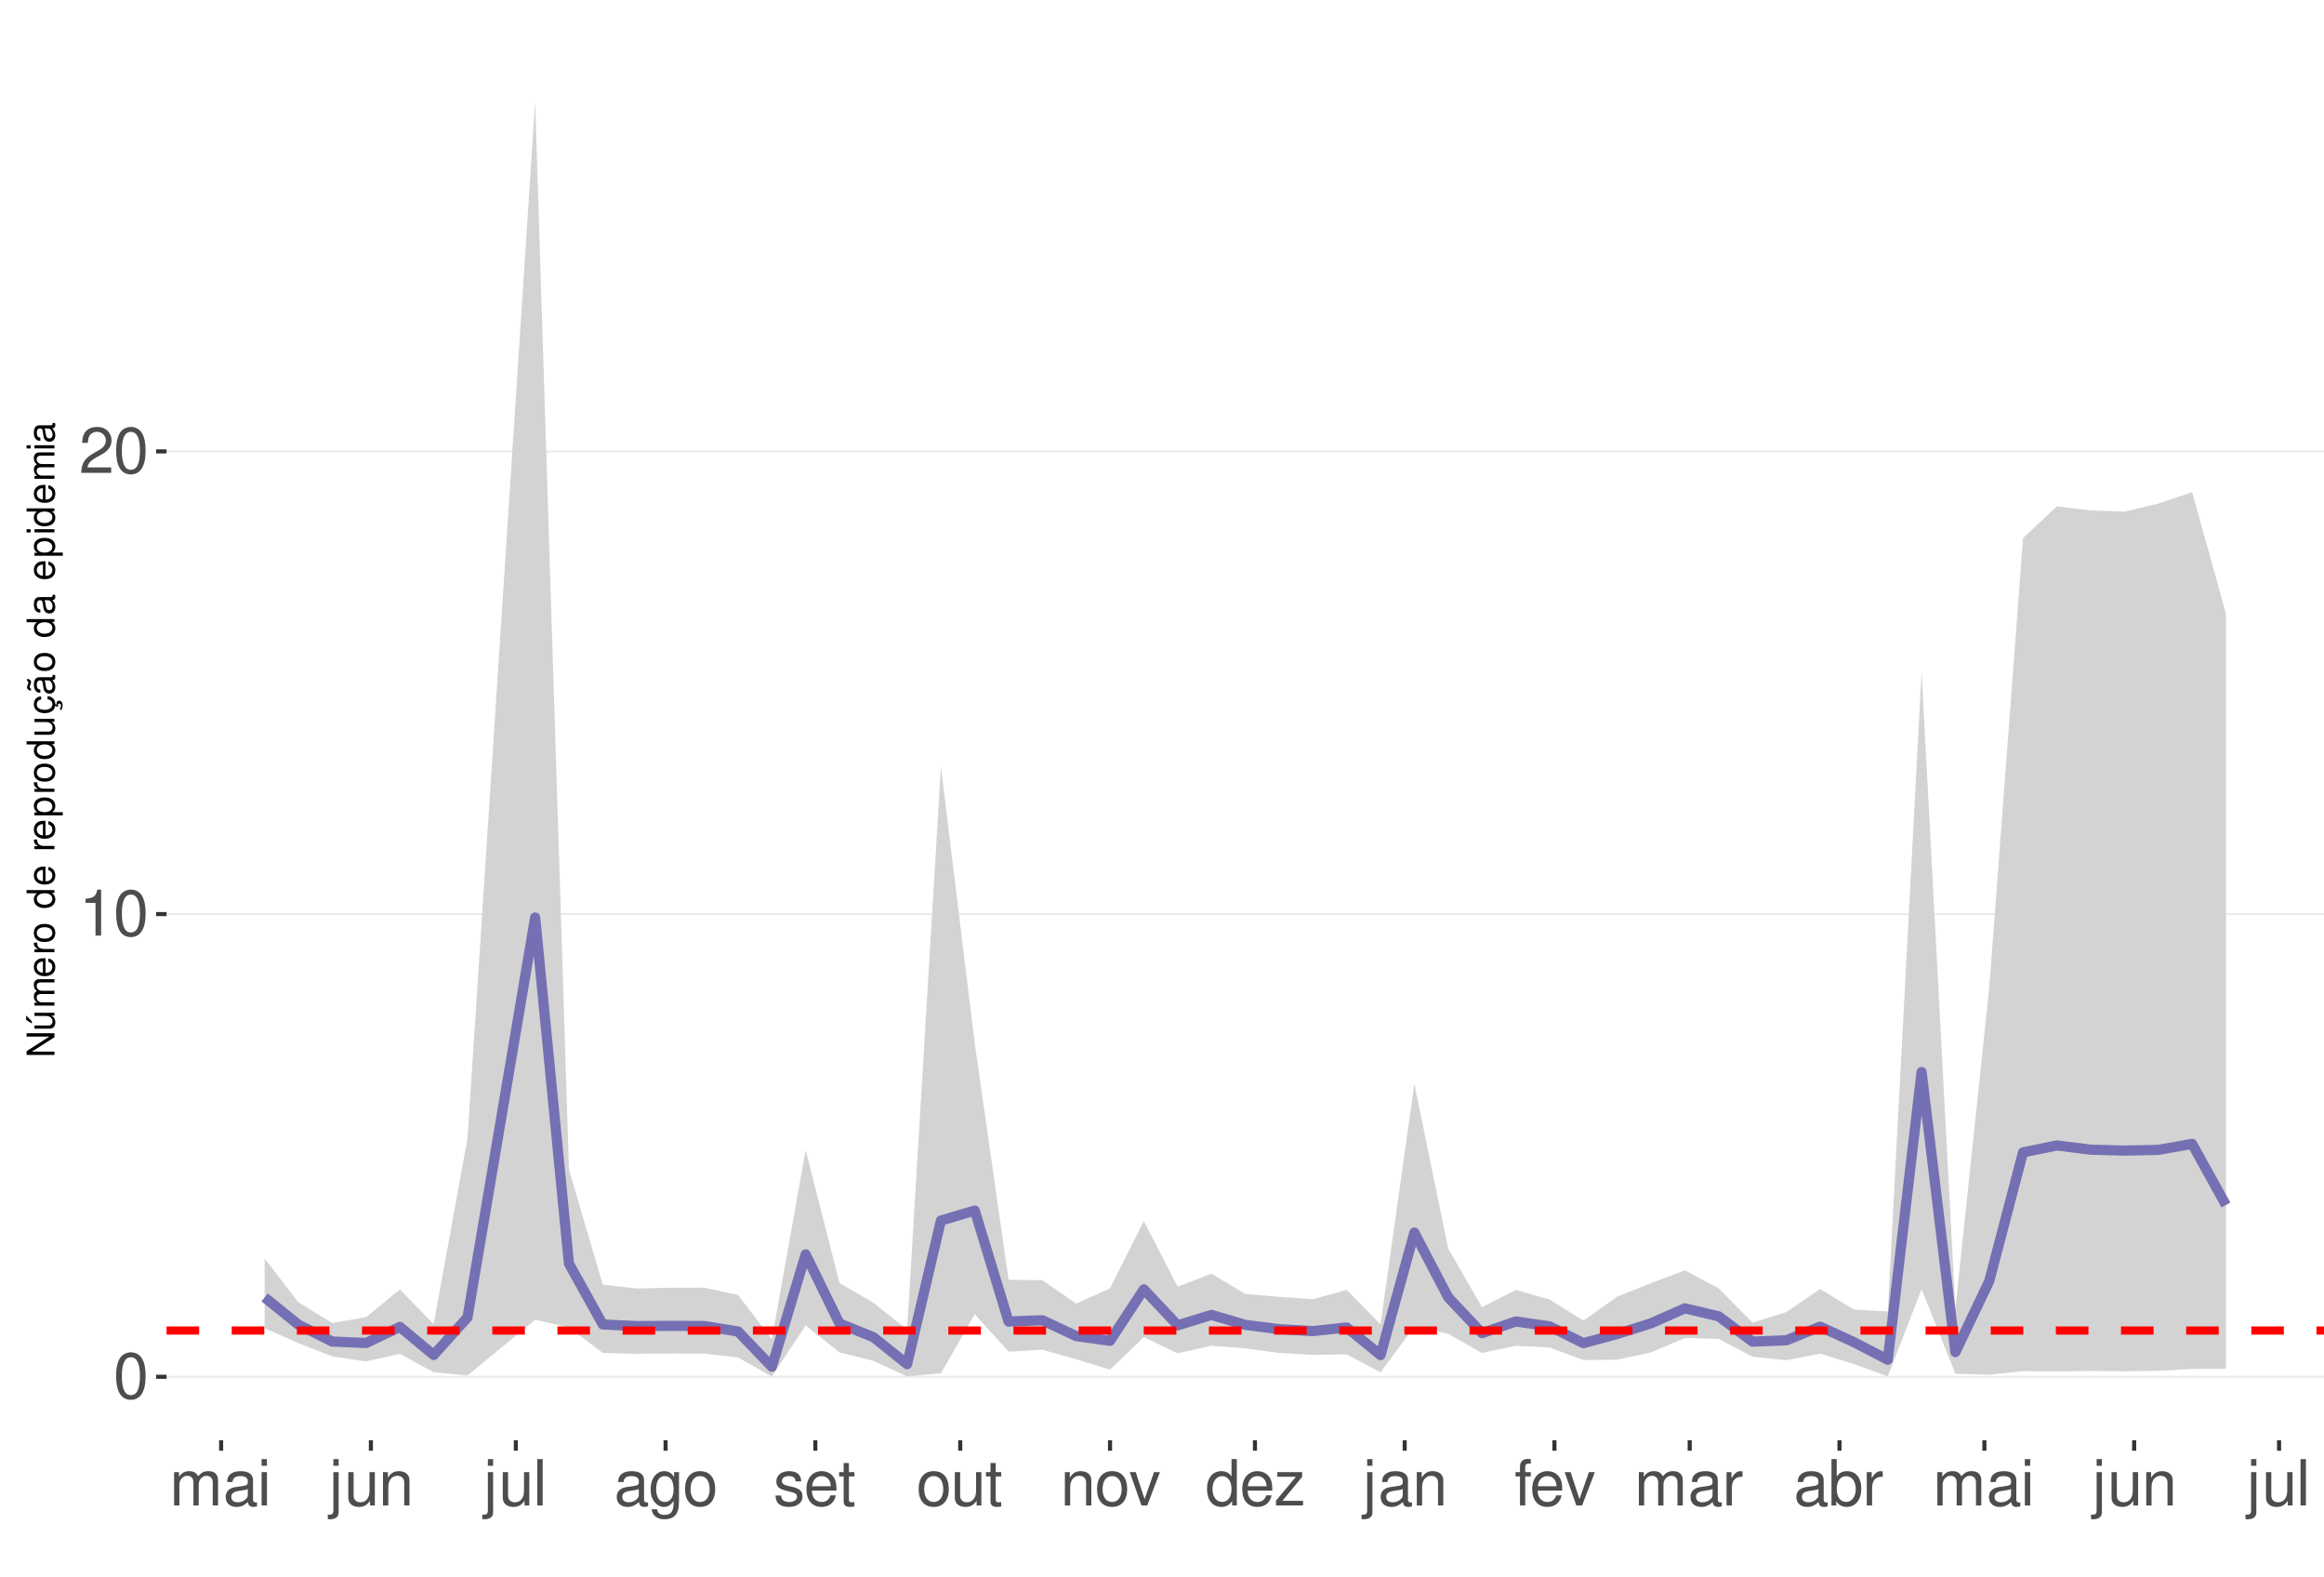
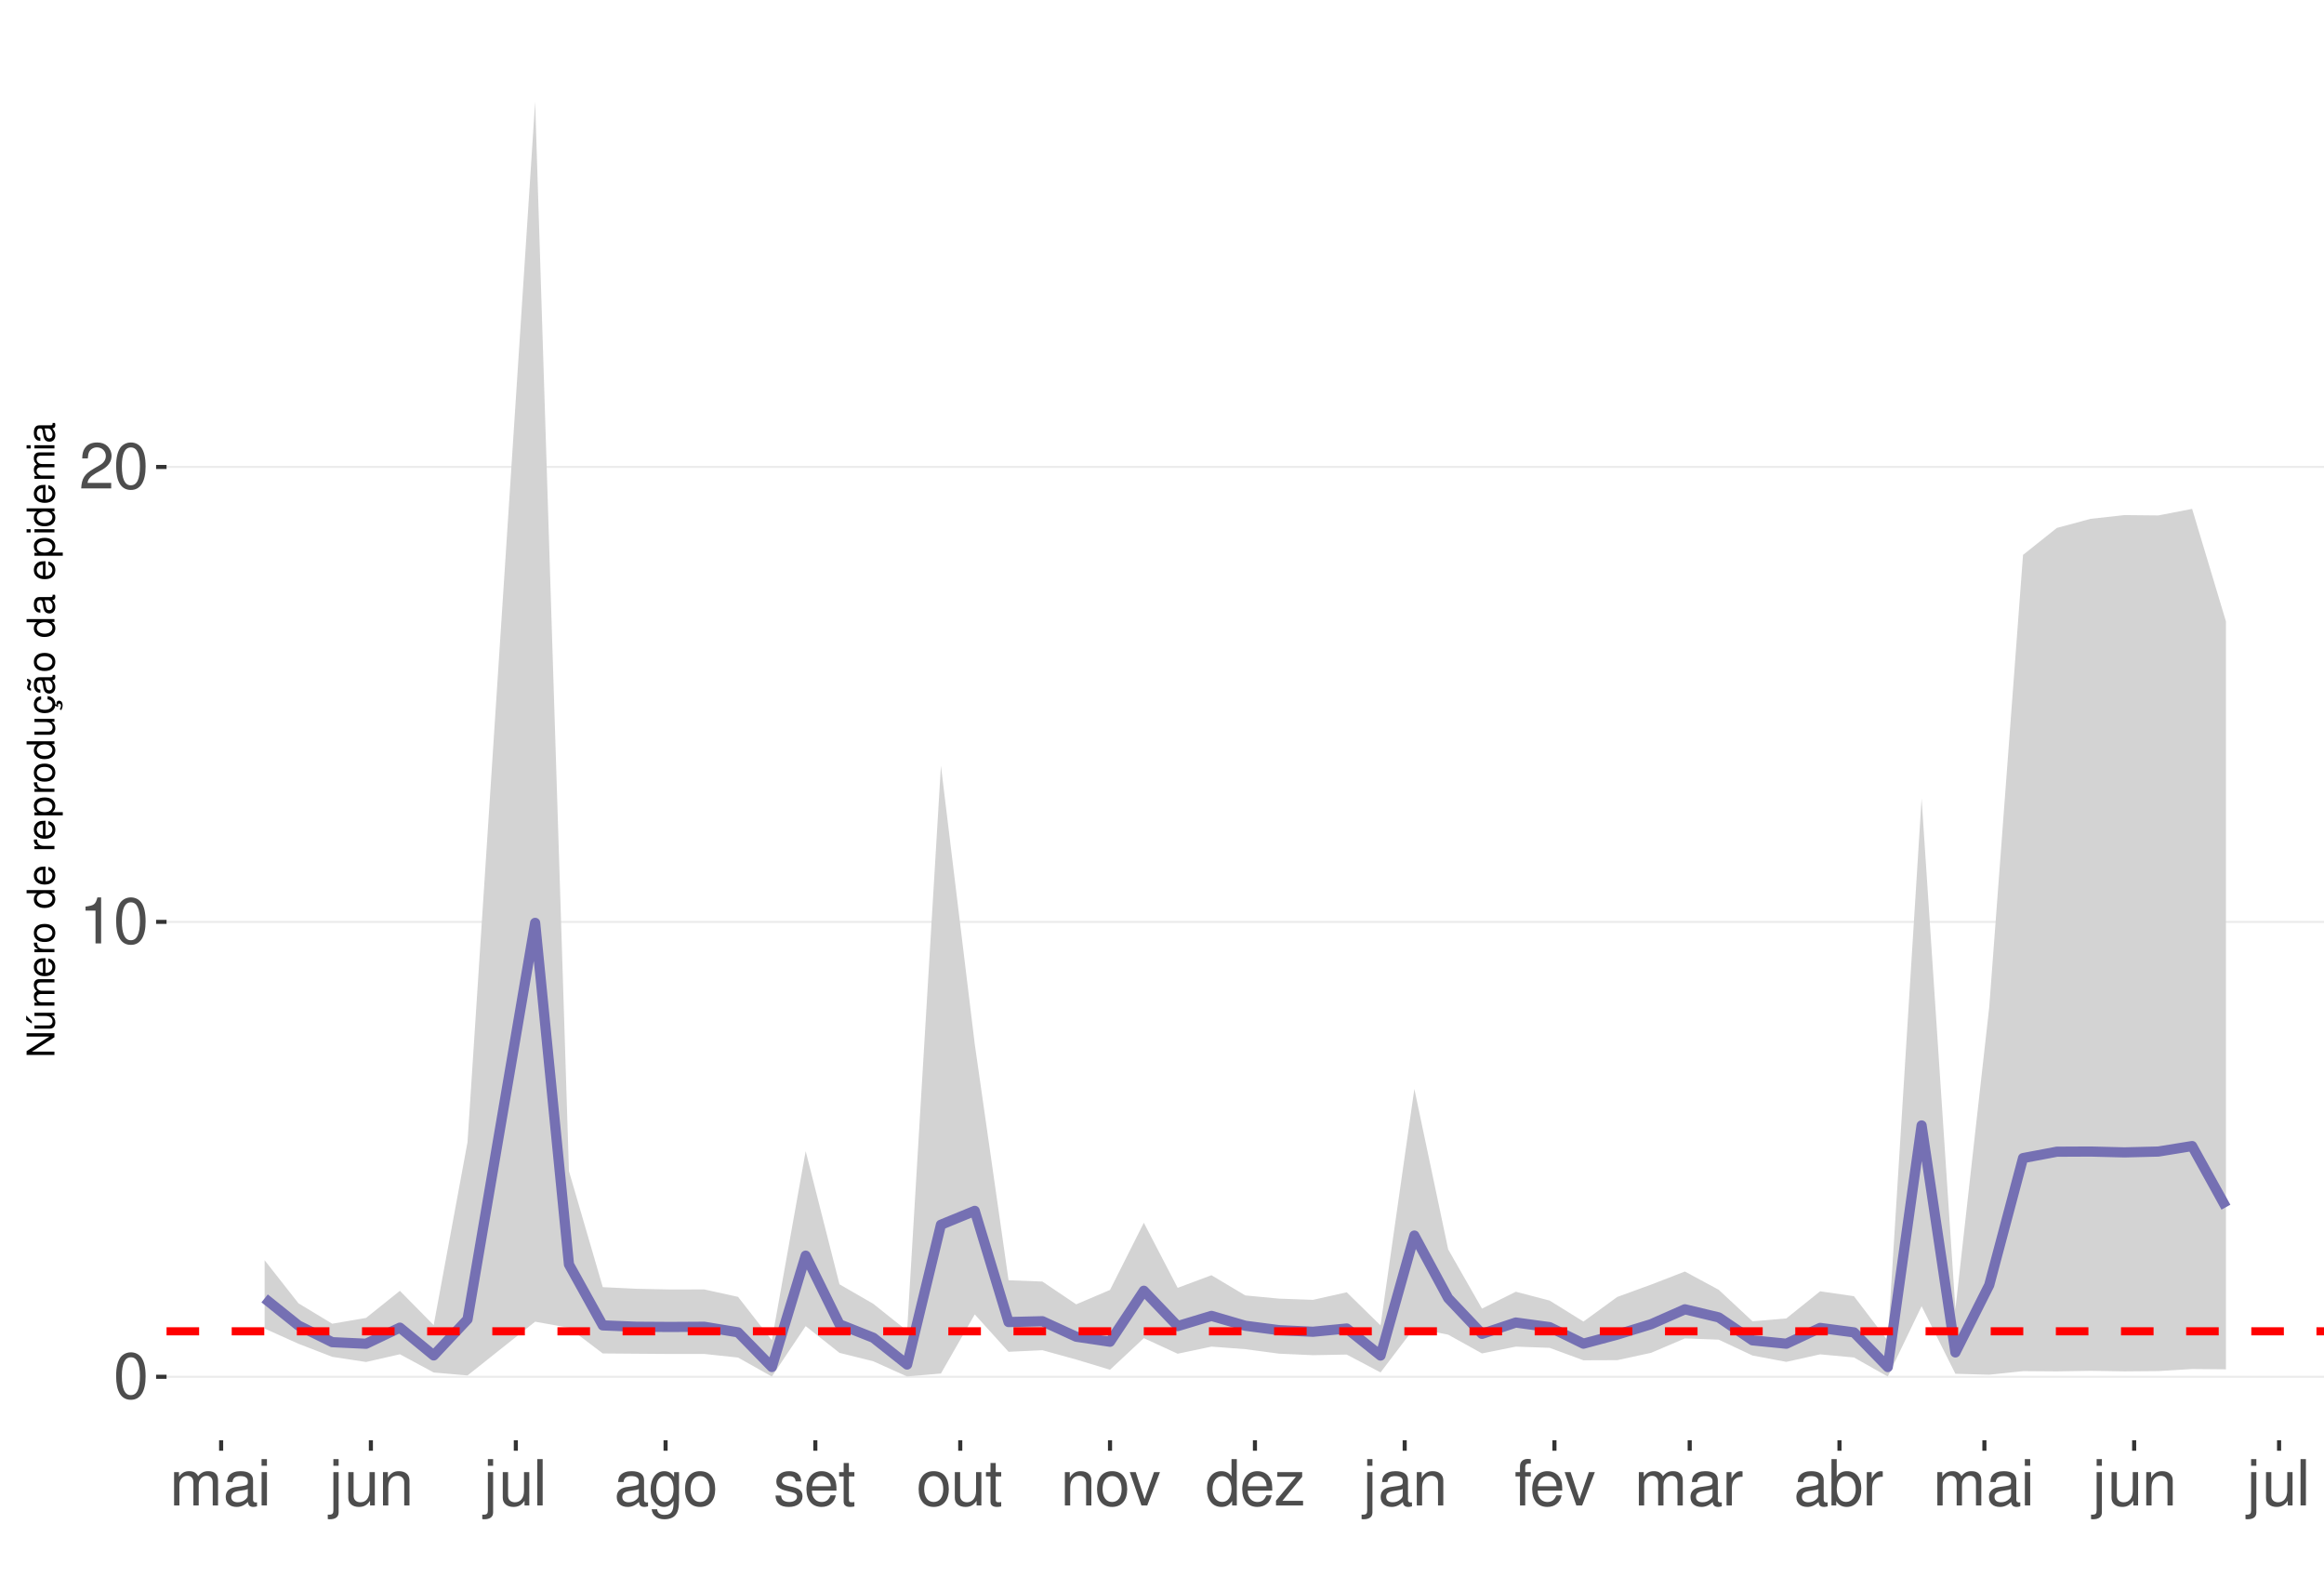
<svg xmlns="http://www.w3.org/2000/svg" xmlns:xlink="http://www.w3.org/1999/xlink" width="609pt" height="413pt" viewBox="0 0 609 413" version="1.1">
  <defs>
    <g>
      <symbol overflow="visible" id="glyph0-0">
        <path style="stroke:none;" d="" />
      </symbol>
      <symbol overflow="visible" id="glyph0-1">
        <path style="stroke:none;" d="M 4.578 -12.047 C 3.484 -12.047 2.484 -11.547 1.859 -10.734 C 1.094 -9.656 0.719 -8.062 0.719 -5.828 C 0.719 -1.766 2.047 0.391 4.578 0.391 C 7.078 0.391 8.438 -1.766 8.438 -5.734 C 8.438 -8.062 8.078 -9.625 7.297 -10.734 C 6.672 -11.562 5.703 -12.047 4.578 -12.047 Z M 4.578 -10.75 C 6.156 -10.75 6.953 -9.125 6.953 -5.859 C 6.953 -2.438 6.172 -0.828 4.547 -0.828 C 3 -0.828 2.219 -2.5 2.219 -5.812 C 2.219 -9.125 3 -10.75 4.578 -10.75 Z M 4.578 -10.75 " />
      </symbol>
      <symbol overflow="visible" id="glyph0-2">
        <path style="stroke:none;" d="M 4.312 -8.578 L 4.312 0 L 5.781 0 L 5.781 -12.047 L 4.812 -12.047 C 4.297 -10.188 3.969 -9.938 1.703 -9.641 L 1.703 -8.578 Z M 4.312 -8.578 " />
      </symbol>
      <symbol overflow="visible" id="glyph0-3">
        <path style="stroke:none;" d="M 8.422 -1.453 L 2.219 -1.453 C 2.359 -2.453 2.891 -3.078 4.344 -3.969 L 6.016 -4.891 C 7.656 -5.812 8.516 -7.047 8.516 -8.531 C 8.516 -9.531 8.109 -10.453 7.406 -11.109 C 6.719 -11.75 5.844 -12.047 4.734 -12.047 C 3.234 -12.047 2.109 -11.516 1.469 -10.484 C 1.047 -9.844 0.859 -9.094 0.828 -7.875 L 2.297 -7.875 C 2.344 -8.688 2.453 -9.172 2.641 -9.578 C 3.031 -10.312 3.797 -10.766 4.688 -10.766 C 6.016 -10.766 7.016 -9.797 7.016 -8.5 C 7.016 -7.531 6.469 -6.703 5.406 -6.094 L 3.875 -5.203 C 1.422 -3.781 0.703 -2.641 0.562 -0.016 L 8.422 -0.016 Z M 8.422 -1.453 " />
      </symbol>
      <symbol overflow="visible" id="glyph0-4">
        <path style="stroke:none;" d="M 1.172 -8.734 L 1.172 0 L 2.562 0 L 2.562 -5.484 C 2.562 -6.75 3.484 -7.766 4.609 -7.766 C 5.641 -7.766 6.234 -7.125 6.234 -6.016 L 6.234 0 L 7.625 0 L 7.625 -5.484 C 7.625 -6.75 8.547 -7.766 9.672 -7.766 C 10.688 -7.766 11.297 -7.109 11.297 -6.016 L 11.297 0 L 12.688 0 L 12.688 -6.547 C 12.688 -8.109 11.797 -8.984 10.156 -8.984 C 9 -8.984 8.297 -8.625 7.484 -7.641 C 6.969 -8.578 6.266 -8.984 5.125 -8.984 C 3.969 -8.984 3.188 -8.547 2.453 -7.5 L 2.453 -8.734 Z M 1.172 -8.734 " />
      </symbol>
      <symbol overflow="visible" id="glyph0-5">
        <path style="stroke:none;" d="M 8.906 -0.812 C 8.766 -0.781 8.688 -0.781 8.609 -0.781 C 8.125 -0.781 7.859 -1.031 7.859 -1.469 L 7.859 -6.594 C 7.859 -8.141 6.734 -8.984 4.578 -8.984 C 3.297 -8.984 2.281 -8.609 1.688 -7.969 C 1.281 -7.516 1.109 -7.016 1.078 -6.141 L 2.484 -6.141 C 2.594 -7.219 3.234 -7.688 4.531 -7.688 C 5.797 -7.688 6.484 -7.234 6.484 -6.391 L 6.484 -6.031 C 6.469 -5.438 6.156 -5.219 5.031 -5.062 C 3.062 -4.812 2.766 -4.75 2.234 -4.531 C 1.219 -4.094 0.703 -3.328 0.703 -2.203 C 0.703 -0.609 1.797 0.391 3.562 0.391 C 4.656 0.391 5.547 0 6.531 -0.906 C 6.625 0 7.062 0.391 7.969 0.391 C 8.266 0.391 8.438 0.344 8.906 0.234 Z M 6.484 -2.75 C 6.484 -2.281 6.344 -2 5.922 -1.609 C 5.359 -1.094 4.688 -0.828 3.859 -0.828 C 2.781 -0.828 2.156 -1.344 2.156 -2.234 C 2.156 -3.141 2.75 -3.609 4.25 -3.828 C 5.734 -4.031 6.016 -4.094 6.484 -4.312 Z M 6.484 -2.75 " />
      </symbol>
      <symbol overflow="visible" id="glyph0-6">
        <path style="stroke:none;" d="M 2.5 -8.734 L 1.109 -8.734 L 1.109 0 L 2.5 0 Z M 2.5 -12.141 L 1.094 -12.141 L 1.094 -10.391 L 2.5 -10.391 Z M 2.5 -12.141 " />
      </symbol>
      <symbol overflow="visible" id="glyph0-7">
        <path style="stroke:none;" d="M 1.172 -8.734 L 1.172 1.266 C 1.172 2.125 0.906 2.422 0.031 2.422 C -0.062 2.422 -0.109 2.422 -0.297 2.406 L -0.297 3.578 C -0.141 3.609 -0.047 3.625 0.172 3.625 C 1.734 3.625 2.547 3.016 2.547 1.812 L 2.547 -8.734 Z M 2.547 -12.141 L 1.172 -12.141 L 1.172 -10.391 L 2.547 -10.391 Z M 2.547 -12.141 " />
      </symbol>
      <symbol overflow="visible" id="glyph0-8">
        <path style="stroke:none;" d="M 8.031 0 L 8.031 -8.734 L 6.641 -8.734 L 6.641 -3.781 C 6.641 -2 5.719 -0.828 4.266 -0.828 C 3.172 -0.828 2.469 -1.5 2.469 -2.547 L 2.469 -8.734 L 1.078 -8.734 L 1.078 -2 C 1.078 -0.547 2.172 0.391 3.859 0.391 C 5.141 0.391 5.969 -0.062 6.781 -1.219 L 6.781 0 Z M 8.031 0 " />
      </symbol>
      <symbol overflow="visible" id="glyph0-9">
        <path style="stroke:none;" d="M 1.172 -8.734 L 1.172 0 L 2.562 0 L 2.562 -4.812 C 2.562 -6.594 3.5 -7.766 4.938 -7.766 C 6.031 -7.766 6.734 -7.094 6.734 -6.047 L 6.734 0 L 8.109 0 L 8.109 -6.594 C 8.109 -8.047 7.031 -8.984 5.344 -8.984 C 4.047 -8.984 3.219 -8.484 2.453 -7.266 L 2.453 -8.734 Z M 1.172 -8.734 " />
      </symbol>
      <symbol overflow="visible" id="glyph0-10">
        <path style="stroke:none;" d="M 2.531 -12.141 L 1.125 -12.141 L 1.125 0 L 2.531 0 Z M 2.531 -12.141 " />
      </symbol>
      <symbol overflow="visible" id="glyph0-11">
        <path style="stroke:none;" d="M 6.734 -8.734 L 6.734 -7.469 C 6.031 -8.516 5.266 -8.984 4.156 -8.984 C 2.047 -8.984 0.578 -7.016 0.578 -4.219 C 0.578 -2.75 0.938 -1.688 1.688 -0.797 C 2.328 -0.031 3.172 0.391 4.062 0.391 C 5.109 0.391 5.859 -0.078 6.594 -1.188 L 6.594 -0.734 C 6.594 1.594 5.953 2.469 4.219 2.469 C 3.031 2.469 2.422 2 2.281 1 L 0.859 1 C 1 2.609 2.281 3.625 4.188 3.625 C 5.469 3.625 6.531 3.219 7.094 2.516 C 7.766 1.703 8.016 0.609 8.016 -1.438 L 8.016 -8.734 Z M 4.297 -7.688 C 5.766 -7.688 6.594 -6.469 6.594 -4.25 C 6.594 -2.125 5.75 -0.906 4.297 -0.906 C 2.859 -0.906 2.031 -2.156 2.031 -4.297 C 2.031 -6.422 2.859 -7.688 4.297 -7.688 Z M 4.297 -7.688 " />
      </symbol>
      <symbol overflow="visible" id="glyph0-12">
        <path style="stroke:none;" d="M 4.531 -8.984 C 2.062 -8.984 0.594 -7.234 0.594 -4.297 C 0.594 -1.344 2.062 0.391 4.547 0.391 C 7.016 0.391 8.5 -1.359 8.5 -4.234 C 8.5 -7.266 7.062 -8.984 4.531 -8.984 Z M 4.547 -7.688 C 6.109 -7.688 7.047 -6.406 7.047 -4.25 C 7.047 -2.188 6.078 -0.906 4.547 -0.906 C 3 -0.906 2.047 -2.188 2.047 -4.297 C 2.047 -6.406 3 -7.688 4.547 -7.688 Z M 4.547 -7.688 " />
      </symbol>
      <symbol overflow="visible" id="glyph0-13">
        <path style="stroke:none;" d="M 7.297 -6.297 C 7.281 -8.016 6.141 -8.984 4.125 -8.984 C 2.094 -8.984 0.781 -7.922 0.781 -6.312 C 0.781 -4.953 1.484 -4.297 3.547 -3.797 L 4.844 -3.484 C 5.812 -3.25 6.203 -2.891 6.203 -2.281 C 6.203 -1.453 5.375 -0.906 4.156 -0.906 C 3.422 -0.906 2.781 -1.109 2.438 -1.484 C 2.219 -1.734 2.109 -1.984 2.031 -2.594 L 0.562 -2.594 C 0.641 -0.578 1.766 0.391 4.047 0.391 C 6.25 0.391 7.641 -0.703 7.641 -2.375 C 7.641 -3.688 6.906 -4.391 5.188 -4.812 L 3.844 -5.125 C 2.719 -5.391 2.234 -5.766 2.234 -6.375 C 2.234 -7.203 2.953 -7.688 4.078 -7.688 C 5.203 -7.688 5.797 -7.219 5.828 -6.297 Z M 7.297 -6.297 " />
      </symbol>
      <symbol overflow="visible" id="glyph0-14">
        <path style="stroke:none;" d="M 8.547 -3.891 C 8.547 -5.234 8.438 -6.031 8.188 -6.672 C 7.625 -8.109 6.297 -8.984 4.656 -8.984 C 2.234 -8.984 0.672 -7.125 0.672 -4.25 C 0.672 -1.359 2.172 0.391 4.625 0.391 C 6.625 0.391 8.016 -0.75 8.359 -2.641 L 6.969 -2.641 C 6.578 -1.5 5.797 -0.906 4.688 -0.906 C 3.797 -0.906 3.047 -1.297 2.578 -2.031 C 2.25 -2.531 2.125 -3.031 2.109 -3.891 Z M 2.156 -5.031 C 2.266 -6.641 3.25 -7.688 4.641 -7.688 C 6.062 -7.688 7.047 -6.594 7.047 -5.031 Z M 2.156 -5.031 " />
      </symbol>
      <symbol overflow="visible" id="glyph0-15">
        <path style="stroke:none;" d="M 4.234 -8.734 L 2.797 -8.734 L 2.797 -11.125 L 1.422 -11.125 L 1.422 -8.734 L 0.234 -8.734 L 0.234 -7.594 L 1.422 -7.594 L 1.422 -1 C 1.422 -0.094 2.016 0.391 3.094 0.391 C 3.469 0.391 3.766 0.344 4.234 0.266 L 4.234 -0.906 C 4.031 -0.844 3.844 -0.828 3.562 -0.828 C 2.969 -0.828 2.797 -1 2.797 -1.609 L 2.797 -7.594 L 4.234 -7.594 Z M 4.234 -8.734 " />
      </symbol>
      <symbol overflow="visible" id="glyph0-16">
        <path style="stroke:none;" d="M 4.75 0 L 8.094 -8.734 L 6.531 -8.734 L 4.062 -1.656 L 1.734 -8.734 L 0.172 -8.734 L 3.234 0 Z M 4.75 0 " />
      </symbol>
      <symbol overflow="visible" id="glyph0-17">
        <path style="stroke:none;" d="M 8.25 -12.141 L 6.859 -12.141 L 6.859 -7.625 C 6.281 -8.516 5.344 -8.984 4.188 -8.984 C 1.922 -8.984 0.438 -7.156 0.438 -4.375 C 0.438 -1.438 1.859 0.391 4.234 0.391 C 5.438 0.391 6.266 -0.062 7.016 -1.156 L 7.016 0 L 8.25 0 Z M 4.406 -7.672 C 5.906 -7.672 6.859 -6.359 6.859 -4.266 C 6.859 -2.25 5.891 -0.922 4.438 -0.922 C 2.891 -0.922 1.875 -2.266 1.875 -4.297 C 1.875 -6.328 2.891 -7.672 4.406 -7.672 Z M 4.406 -7.672 " />
      </symbol>
      <symbol overflow="visible" id="glyph0-18">
        <path style="stroke:none;" d="M 7.375 -8.734 L 0.859 -8.734 L 0.859 -7.516 L 5.734 -7.516 L 0.516 -1.25 L 0.516 0 L 7.609 0 L 7.609 -1.219 L 2.203 -1.219 L 7.375 -7.5 Z M 7.375 -8.734 " />
      </symbol>
      <symbol overflow="visible" id="glyph0-19">
        <path style="stroke:none;" d="M 4.297 -8.734 L 2.844 -8.734 L 2.844 -10.094 C 2.844 -10.672 3.172 -10.969 3.812 -10.969 C 3.938 -10.969 3.984 -10.969 4.297 -10.953 L 4.297 -12.109 C 3.984 -12.172 3.797 -12.188 3.516 -12.188 C 2.234 -12.188 1.469 -11.453 1.469 -10.203 L 1.469 -8.734 L 0.297 -8.734 L 0.297 -7.594 L 1.469 -7.594 L 1.469 0 L 2.844 0 L 2.844 -7.594 L 4.297 -7.594 Z M 4.297 -8.734 " />
      </symbol>
      <symbol overflow="visible" id="glyph0-20">
        <path style="stroke:none;" d="M 1.156 -8.734 L 1.156 0 L 2.547 0 L 2.547 -4.531 C 2.562 -6.625 3.438 -7.562 5.344 -7.516 L 5.344 -8.922 C 5.109 -8.969 4.984 -8.984 4.812 -8.984 C 3.922 -8.984 3.234 -8.438 2.438 -7.141 L 2.438 -8.734 Z M 1.156 -8.734 " />
      </symbol>
      <symbol overflow="visible" id="glyph0-21">
        <path style="stroke:none;" d="M 0.906 -12.141 L 0.906 0 L 2.156 0 L 2.156 -1.109 C 2.812 -0.094 3.703 0.391 4.906 0.391 C 7.219 0.391 8.719 -1.5 8.719 -4.391 C 8.719 -7.234 7.297 -8.984 4.984 -8.984 C 3.781 -8.984 2.938 -8.531 2.281 -7.547 L 2.281 -12.141 Z M 4.719 -7.672 C 6.266 -7.672 7.266 -6.328 7.266 -4.25 C 7.266 -2.266 6.234 -0.922 4.719 -0.922 C 3.234 -0.922 2.281 -2.25 2.281 -4.297 C 2.281 -6.344 3.234 -7.672 4.719 -7.672 Z M 4.719 -7.672 " />
      </symbol>
      <symbol overflow="visible" id="glyph1-0">
        <path style="stroke:none;" d="" />
      </symbol>
      <symbol overflow="visible" id="glyph1-1">
        <path style="stroke:none;" d="M -7.297 -6.453 L -7.297 -5.578 L -1.328 -5.578 L -7.297 -1.766 L -7.297 -0.766 L 0 -0.766 L 0 -1.641 L -5.906 -1.641 L 0 -5.406 L 0 -6.453 Z M -7.297 -6.453 " />
      </symbol>
      <symbol overflow="visible" id="glyph1-2">
        <path style="stroke:none;" d="M 0 -4.812 L -5.234 -4.812 L -5.234 -3.984 L -2.266 -3.984 C -1.203 -3.984 -0.5 -3.438 -0.5 -2.562 C -0.5 -1.906 -0.906 -1.484 -1.531 -1.484 L -5.234 -1.484 L -5.234 -0.656 L -1.203 -0.656 C -0.328 -0.656 0.234 -1.297 0.234 -2.312 C 0.234 -3.094 -0.047 -3.578 -0.734 -4.062 L 0 -4.062 Z M -7.406 -2.953 L -5.922 -2 L -5.922 -2.594 L -7.406 -4.094 Z M -7.406 -2.953 " />
      </symbol>
      <symbol overflow="visible" id="glyph1-3">
        <path style="stroke:none;" d="M -5.234 -0.703 L 0 -0.703 L 0 -1.547 L -3.297 -1.547 C -4.047 -1.547 -4.656 -2.094 -4.656 -2.766 C -4.656 -3.391 -4.281 -3.734 -3.609 -3.734 L 0 -3.734 L 0 -4.578 L -3.297 -4.578 C -4.047 -4.578 -4.656 -5.125 -4.656 -5.812 C -4.656 -6.422 -4.266 -6.781 -3.609 -6.781 L 0 -6.781 L 0 -7.625 L -3.938 -7.625 C -4.875 -7.625 -5.391 -7.078 -5.391 -6.094 C -5.391 -5.406 -5.188 -4.984 -4.594 -4.484 C -5.156 -4.188 -5.391 -3.766 -5.391 -3.078 C -5.391 -2.375 -5.125 -1.906 -4.5 -1.469 L -5.234 -1.469 Z M -5.234 -0.703 " />
      </symbol>
      <symbol overflow="visible" id="glyph1-4">
        <path style="stroke:none;" d="M -2.344 -5.125 C -3.141 -5.125 -3.625 -5.062 -4.016 -4.922 C -4.875 -4.578 -5.391 -3.781 -5.391 -2.797 C -5.391 -1.344 -4.281 -0.406 -2.547 -0.406 C -0.812 -0.406 0.234 -1.297 0.234 -2.781 C 0.234 -3.984 -0.453 -4.812 -1.594 -5.016 L -1.594 -4.188 C -0.906 -3.953 -0.547 -3.484 -0.547 -2.812 C -0.547 -2.281 -0.781 -1.828 -1.219 -1.547 C -1.516 -1.344 -1.812 -1.281 -2.344 -1.266 Z M -3.016 -1.297 C -3.984 -1.359 -4.625 -1.953 -4.625 -2.797 C -4.625 -3.641 -3.953 -4.234 -3.016 -4.234 Z M -3.016 -1.297 " />
      </symbol>
      <symbol overflow="visible" id="glyph1-5">
        <path style="stroke:none;" d="M -5.234 -0.688 L 0 -0.688 L 0 -1.531 L -2.719 -1.531 C -3.984 -1.547 -4.547 -2.062 -4.516 -3.203 L -5.359 -3.203 C -5.375 -3.062 -5.391 -2.984 -5.391 -2.891 C -5.391 -2.344 -5.062 -1.938 -4.297 -1.453 L -5.234 -1.453 Z M -5.234 -0.688 " />
      </symbol>
      <symbol overflow="visible" id="glyph1-6">
        <path style="stroke:none;" d="M -5.391 -2.719 C -5.391 -1.234 -4.344 -0.359 -2.578 -0.359 C -0.812 -0.359 0.234 -1.234 0.234 -2.734 C 0.234 -4.203 -0.812 -5.094 -2.547 -5.094 C -4.359 -5.094 -5.391 -4.234 -5.391 -2.719 Z M -4.625 -2.734 C -4.625 -3.672 -3.844 -4.234 -2.547 -4.234 C -1.312 -4.234 -0.547 -3.656 -0.547 -2.734 C -0.547 -1.797 -1.312 -1.234 -2.578 -1.234 C -3.844 -1.234 -4.625 -1.797 -4.625 -2.734 Z M -4.625 -2.734 " />
      </symbol>
      <symbol overflow="visible" id="glyph1-7">
        <path style="stroke:none;" d="" />
      </symbol>
      <symbol overflow="visible" id="glyph1-8">
        <path style="stroke:none;" d="M -7.297 -4.953 L -7.297 -4.125 L -4.578 -4.125 C -5.109 -3.766 -5.391 -3.203 -5.391 -2.516 C -5.391 -1.156 -4.297 -0.266 -2.625 -0.266 C -0.859 -0.266 0.234 -1.125 0.234 -2.547 C 0.234 -3.266 -0.047 -3.766 -0.688 -4.203 L 0 -4.203 L 0 -4.953 Z M -4.609 -2.656 C -4.609 -3.547 -3.812 -4.125 -2.562 -4.125 C -1.344 -4.125 -0.547 -3.547 -0.547 -2.656 C -0.547 -1.734 -1.359 -1.125 -2.578 -1.125 C -3.797 -1.125 -4.609 -1.734 -4.609 -2.656 Z M -4.609 -2.656 " />
      </symbol>
      <symbol overflow="visible" id="glyph1-9">
        <path style="stroke:none;" d="M 2.188 -0.547 L 2.188 -1.375 L -0.547 -1.375 C -0.016 -1.812 0.234 -2.312 0.234 -2.984 C 0.234 -4.344 -0.859 -5.234 -2.531 -5.234 C -4.297 -5.234 -5.391 -4.375 -5.391 -2.984 C -5.391 -2.266 -5.062 -1.703 -4.453 -1.312 L -5.234 -1.312 L -5.234 -0.547 Z M -4.609 -2.844 C -4.609 -3.766 -3.797 -4.359 -2.547 -4.359 C -1.359 -4.359 -0.547 -3.75 -0.547 -2.844 C -0.547 -1.953 -1.344 -1.375 -2.578 -1.375 C -3.812 -1.375 -4.609 -1.953 -4.609 -2.844 Z M -4.609 -2.844 " />
      </symbol>
      <symbol overflow="visible" id="glyph1-10">
        <path style="stroke:none;" d="M 0 -4.812 L -5.234 -4.812 L -5.234 -3.984 L -2.266 -3.984 C -1.203 -3.984 -0.5 -3.438 -0.5 -2.562 C -0.5 -1.906 -0.906 -1.484 -1.531 -1.484 L -5.234 -1.484 L -5.234 -0.656 L -1.203 -0.656 C -0.328 -0.656 0.234 -1.297 0.234 -2.312 C 0.234 -3.094 -0.047 -3.578 -0.734 -4.062 L 0 -4.062 Z M 0 -4.812 " />
      </symbol>
      <symbol overflow="visible" id="glyph1-11">
        <path style="stroke:none;" d="M 0.234 -2.641 C 0.234 -3.875 -0.547 -4.703 -1.797 -4.766 L -1.797 -3.938 C -0.953 -3.797 -0.531 -3.359 -0.531 -2.656 C -0.531 -1.734 -1.281 -1.188 -2.516 -1.188 C -3.844 -1.188 -4.625 -1.719 -4.625 -2.625 C -4.625 -3.328 -4.203 -3.766 -3.484 -3.875 L -3.484 -4.703 C -3.984 -4.672 -4.312 -4.562 -4.609 -4.359 C -5.094 -4 -5.391 -3.375 -5.391 -2.641 C -5.391 -1.219 -4.266 -0.312 -2.531 -0.312 C -1.469 -0.312 -0.625 -0.672 -0.156 -1.312 C 0.047 -1.594 0.125 -1.812 0.203 -2.25 L 0.922 -1.938 L 0.984 -2.062 C 0.938 -2.188 0.906 -2.25 0.906 -2.375 C 0.906 -2.656 1.047 -2.828 1.281 -2.828 C 1.547 -2.828 1.734 -2.594 1.734 -2.297 C 1.734 -2.031 1.672 -1.844 1.438 -1.406 L 1.406 -1.312 L 1.812 -1.094 C 2.078 -1.75 2.141 -1.953 2.141 -2.344 C 2.141 -3.109 1.781 -3.578 1.203 -3.578 C 0.781 -3.578 0.547 -3.297 0.547 -2.797 C 0.547 -2.703 0.547 -2.641 0.562 -2.516 Z M 0.234 -2.641 " />
      </symbol>
      <symbol overflow="visible" id="glyph1-12">
        <path style="stroke:none;" d="M -0.484 -5.344 C -0.469 -5.266 -0.469 -5.219 -0.469 -5.172 C -0.469 -4.875 -0.625 -4.719 -0.875 -4.719 L -3.953 -4.719 C -4.891 -4.719 -5.391 -4.047 -5.391 -2.75 C -5.391 -1.984 -5.172 -1.375 -4.781 -1.016 C -4.516 -0.766 -4.203 -0.672 -3.688 -0.656 L -3.688 -1.484 C -4.328 -1.562 -4.625 -1.938 -4.625 -2.719 C -4.625 -3.484 -4.344 -3.891 -3.844 -3.891 L -3.625 -3.891 C -3.266 -3.875 -3.125 -3.703 -3.047 -3.016 C -2.891 -1.844 -2.844 -1.656 -2.719 -1.344 C -2.453 -0.734 -2 -0.422 -1.312 -0.422 C -0.375 -0.422 0.234 -1.078 0.234 -2.141 C 0.234 -2.797 0 -3.328 -0.547 -3.922 C 0 -3.984 0.234 -4.234 0.234 -4.781 C 0.234 -4.953 0.203 -5.062 0.141 -5.344 Z M -1.656 -3.891 C -1.375 -3.891 -1.203 -3.812 -0.969 -3.562 C -0.656 -3.219 -0.5 -2.812 -0.5 -2.312 C -0.5 -1.672 -0.812 -1.297 -1.344 -1.297 C -1.891 -1.297 -2.172 -1.656 -2.297 -2.547 C -2.422 -3.438 -2.453 -3.609 -2.594 -3.891 Z M -7.172 -3.75 C -6.922 -3.672 -6.812 -3.547 -6.812 -3.375 C -6.812 -3.25 -6.875 -2.984 -6.984 -2.734 C -7.156 -2.312 -7.172 -2.25 -7.172 -2.047 C -7.172 -1.594 -6.797 -1.297 -6.141 -1.188 L -6.141 -1.766 C -6.375 -1.812 -6.5 -1.938 -6.5 -2.094 C -6.5 -2.203 -6.469 -2.344 -6.375 -2.578 C -6.156 -3.156 -6.125 -3.234 -6.125 -3.438 C -6.125 -3.922 -6.484 -4.219 -7.172 -4.312 Z M -7.172 -3.75 " />
      </symbol>
      <symbol overflow="visible" id="glyph1-13">
        <path style="stroke:none;" d="M -0.484 -5.344 C -0.469 -5.266 -0.469 -5.219 -0.469 -5.172 C -0.469 -4.875 -0.625 -4.719 -0.875 -4.719 L -3.953 -4.719 C -4.891 -4.719 -5.391 -4.047 -5.391 -2.75 C -5.391 -1.984 -5.172 -1.375 -4.781 -1.016 C -4.516 -0.766 -4.203 -0.672 -3.688 -0.656 L -3.688 -1.484 C -4.328 -1.562 -4.625 -1.938 -4.625 -2.719 C -4.625 -3.484 -4.344 -3.891 -3.844 -3.891 L -3.625 -3.891 C -3.266 -3.875 -3.125 -3.703 -3.047 -3.016 C -2.891 -1.844 -2.844 -1.656 -2.719 -1.344 C -2.453 -0.734 -2 -0.422 -1.312 -0.422 C -0.375 -0.422 0.234 -1.078 0.234 -2.141 C 0.234 -2.797 0 -3.328 -0.547 -3.922 C 0 -3.984 0.234 -4.234 0.234 -4.781 C 0.234 -4.953 0.203 -5.062 0.141 -5.344 Z M -1.656 -3.891 C -1.375 -3.891 -1.203 -3.812 -0.969 -3.562 C -0.656 -3.219 -0.5 -2.812 -0.5 -2.312 C -0.5 -1.672 -0.812 -1.297 -1.344 -1.297 C -1.891 -1.297 -2.172 -1.656 -2.297 -2.547 C -2.422 -3.438 -2.453 -3.609 -2.594 -3.891 Z M -1.656 -3.891 " />
      </symbol>
      <symbol overflow="visible" id="glyph1-14">
        <path style="stroke:none;" d="M -5.234 -1.5 L -5.234 -0.672 L 0 -0.672 L 0 -1.5 Z M -7.297 -1.5 L -7.297 -0.656 L -6.234 -0.656 L -6.234 -1.5 Z M -7.297 -1.5 " />
      </symbol>
    </g>
    <clipPath id="clip1">
      <path d="M 43.645 9.961 L 609 9.961 L 609 377.328 L 43.645 377.328 Z M 43.645 9.961 " />
    </clipPath>
    <clipPath id="clip2">
      <path d="M 43.645 360 L 609 360 L 609 361 L 43.645 361 Z M 43.645 360 " />
    </clipPath>
    <clipPath id="clip3">
-       <path d="M 43.645 239 L 609 239 L 609 240 L 43.645 240 Z M 43.645 239 " />
+       <path d="M 43.645 241 L 609 241 L 609 242 L 43.645 242 Z M 43.645 241 " />
    </clipPath>
    <clipPath id="clip4">
-       <path d="M 43.645 117 L 609 117 L 609 119 L 43.645 119 Z M 43.645 117 " />
+       <path d="M 43.645 122 L 609 122 L 609 123 L 43.645 123 Z M 43.645 122 " />
    </clipPath>
    <clipPath id="clip5">
      <path d="M 43.645 347 L 609 347 L 609 350 L 43.645 350 Z M 43.645 347 " />
    </clipPath>
  </defs>
  <g id="surface146">
    <rect x="0" y="0" width="609" height="413" style="fill:rgb(100%,100%,100%);fill-opacity:1;stroke:none;" />
    <rect x="0" y="0" width="609" height="413" style="fill:rgb(100%,100%,100%);fill-opacity:1;stroke:none;" />
    <path style="fill:none;stroke-width:1.067;stroke-linecap:round;stroke-linejoin:round;stroke:rgb(100%,100%,100%);stroke-opacity:1;stroke-miterlimit:10;" d="M 0 413 L 609 413 L 609 0 L 0 0 Z M 0 413 " />
    <g clip-path="url(#clip1)" clip-rule="nonzero">
      <path style=" stroke:none;fill-rule:nonzero;fill:rgb(100%,100%,100%);fill-opacity:1;" d="M 43.645 377.328 L 609 377.328 L 609 9.961 L 43.645 9.961 Z M 43.645 377.328 " />
    </g>
    <g clip-path="url(#clip2)" clip-rule="nonzero">
      <path style="fill:none;stroke-width:0.533;stroke-linecap:butt;stroke-linejoin:round;stroke:rgb(92.157%,92.157%,92.157%);stroke-opacity:1;stroke-miterlimit:10;" d="M 43.645 360.695 L 609 360.695 " />
    </g>
    <g clip-path="url(#clip3)" clip-rule="nonzero">
-       <path style="fill:none;stroke-width:0.533;stroke-linecap:butt;stroke-linejoin:round;stroke:rgb(92.157%,92.157%,92.157%);stroke-opacity:1;stroke-miterlimit:10;" d="M 43.645 239.477 L 609 239.477 " />
+       <path style="fill:none;stroke-width:0.533;stroke-linecap:butt;stroke-linejoin:round;stroke:rgb(92.157%,92.157%,92.157%);stroke-opacity:1;stroke-miterlimit:10;" d="M 43.645 241.512 L 609 241.512 " />
    </g>
    <g clip-path="url(#clip4)" clip-rule="nonzero">
-       <path style="fill:none;stroke-width:0.533;stroke-linecap:butt;stroke-linejoin:round;stroke:rgb(92.157%,92.157%,92.157%);stroke-opacity:1;stroke-miterlimit:10;" d="M 43.645 118.262 L 609 118.262 " />
-     </g>
-     <path style=" stroke:none;fill-rule:nonzero;fill:rgb(82.745%,82.745%,82.745%);fill-opacity:1;" d="M 69.344 329.73 L 78.203 341.191 L 87.066 346.602 L 95.926 345.086 L 104.789 337.82 L 113.648 346.898 L 122.512 298.195 L 140.234 26.66 L 149.094 306.383 L 157.957 336.559 L 166.816 337.555 L 175.68 337.375 L 184.539 337.336 L 193.402 339.262 L 202.262 350.867 L 211.125 301.301 L 219.984 336.102 L 228.848 341.301 L 237.707 348.32 L 246.57 200.895 L 255.434 273.379 L 264.293 335.262 L 273.156 335.391 L 282.016 341.504 L 290.879 337.52 L 299.738 319.895 L 308.602 337.102 L 317.461 333.688 L 326.324 338.984 L 335.184 339.758 L 344.047 340.355 L 352.906 337.93 L 361.77 346.938 L 370.629 283.977 L 379.492 327.102 L 388.352 342.457 L 397.215 337.934 L 406.074 340.441 L 414.938 345.98 L 423.797 339.68 L 432.66 336.176 L 441.52 332.805 L 450.383 337.52 L 459.242 346.516 L 468.105 343.738 L 476.965 337.688 L 485.828 343.078 L 494.688 343.59 L 503.551 176 L 512.41 342.777 L 521.273 258.828 L 530.133 140.961 L 538.996 132.652 L 547.855 133.73 L 556.719 134.027 L 565.578 131.945 L 574.441 128.918 L 583.301 160.715 L 583.301 358.621 L 574.441 358.641 L 565.578 359.129 L 556.719 359.258 L 547.855 359.16 L 538.996 359.297 L 530.133 359.219 L 521.273 360.133 L 512.41 359.902 L 503.551 337.766 L 494.688 360.586 L 485.828 357.363 L 476.965 354.641 L 468.105 356.359 L 459.242 355.434 L 450.383 350.777 L 441.52 350.531 L 432.66 354.297 L 423.797 356.211 L 414.938 356.312 L 406.074 353.012 L 397.215 352.578 L 388.352 354.449 L 379.492 349.445 L 370.629 347.508 L 361.77 359.527 L 352.906 354.816 L 344.047 354.949 L 335.184 354.457 L 326.324 353.238 L 317.461 352.559 L 308.602 354.539 L 299.738 350.316 L 290.879 358.82 L 282.016 356.102 L 273.156 353.598 L 264.293 354.105 L 255.434 344.305 L 246.57 359.766 L 237.707 360.613 L 228.848 356.496 L 219.984 354.316 L 211.125 347.238 L 202.262 360.629 L 193.402 355.613 L 184.539 354.617 L 175.68 354.605 L 166.816 354.672 L 157.957 354.434 L 149.094 347.762 L 140.234 345.75 L 122.512 360.344 L 113.648 359.516 L 104.789 354.684 L 95.926 356.676 L 87.066 355.34 L 78.203 351.898 L 69.344 347.973 Z M 69.344 329.73 " />
-     <path style="fill:none;stroke-width:2.667;stroke-linecap:butt;stroke-linejoin:round;stroke:rgb(45.882%,43.922%,70.196%);stroke-opacity:1;stroke-miterlimit:10;" d="M 69.344 339.898 L 78.203 347.039 L 87.066 351.461 L 95.926 351.844 L 104.789 347.629 L 113.648 354.984 L 122.512 345.125 L 140.234 240.363 L 149.094 331.062 L 157.957 346.984 L 166.816 347.414 L 175.68 347.352 L 184.539 347.379 L 193.402 348.828 L 202.262 358.07 L 211.125 328.633 L 219.984 346.723 L 228.848 350.297 L 237.707 357.383 L 246.57 319.758 L 255.434 317.148 L 264.293 346.223 L 273.156 345.879 L 282.016 350.031 L 290.879 351.27 L 299.738 337.773 L 308.602 347.211 L 317.461 344.484 L 326.324 347.09 L 335.184 348.215 L 344.047 348.723 L 352.906 347.777 L 361.77 355.008 L 370.629 322.922 L 379.492 339.867 L 388.352 349.266 L 397.215 346.199 L 406.074 347.477 L 414.938 351.883 L 423.797 349.48 L 432.66 346.68 L 441.52 342.758 L 450.383 344.863 L 459.242 351.484 L 468.105 351.133 L 476.965 347.555 L 485.828 351.621 L 494.688 356.219 L 503.551 280.852 L 512.41 354.238 L 521.273 335.637 L 530.133 301.898 L 538.996 300.082 L 547.855 301.191 L 556.719 301.434 L 565.578 301.25 L 574.441 299.672 L 583.301 315.688 " />
+       <path style="fill:none;stroke-width:0.533;stroke-linecap:butt;stroke-linejoin:round;stroke:rgb(92.157%,92.157%,92.157%);stroke-opacity:1;stroke-miterlimit:10;" d="M 43.645 122.332 L 609 122.332 " />
+     </g>
+     <path style=" stroke:none;fill-rule:nonzero;fill:rgb(82.745%,82.745%,82.745%);fill-opacity:1;" d="M 69.344 330.16 L 78.203 341.434 L 87.066 346.793 L 95.926 345.266 L 104.789 338.176 L 113.648 347.156 L 122.512 299.23 L 140.234 26.66 L 149.094 306.824 L 157.957 337.211 L 166.816 337.637 L 175.68 337.828 L 184.539 337.809 L 193.402 339.754 L 202.262 351.105 L 211.125 301.578 L 219.984 336.461 L 228.848 341.578 L 237.707 348.648 L 246.57 200.613 L 255.434 273.555 L 264.293 335.406 L 273.156 335.742 L 282.016 341.715 L 290.879 337.941 L 299.738 320.348 L 308.602 337.395 L 317.461 334.09 L 326.324 339.375 L 335.184 340.219 L 344.047 340.539 L 352.906 338.555 L 361.77 347.234 L 370.629 285.289 L 379.492 327.309 L 388.352 342.832 L 397.215 338.41 L 406.074 340.723 L 414.938 346.227 L 423.797 339.777 L 432.66 336.547 L 441.52 333.117 L 450.383 337.895 L 459.242 346.152 L 468.105 345.402 L 476.965 338.297 L 485.828 339.582 L 494.688 351.207 L 503.551 209.176 L 512.41 342.973 L 521.273 263.879 L 530.133 145.367 L 538.996 138.309 L 547.855 135.922 L 556.719 134.945 L 565.578 135.035 L 574.441 133.32 L 583.301 162.781 L 583.301 358.738 L 574.441 358.66 L 565.578 359.199 L 556.719 359.273 L 547.855 359.129 L 538.996 359.277 L 530.133 359.211 L 521.273 360.156 L 512.41 359.906 L 503.551 342.203 L 494.688 360.629 L 485.828 355.637 L 476.965 354.816 L 468.105 356.785 L 459.242 355.121 L 450.383 350.969 L 441.52 350.641 L 432.66 354.418 L 423.797 356.336 L 414.938 356.371 L 406.074 353.109 L 397.215 352.793 L 388.352 354.574 L 379.492 349.66 L 370.629 347.895 L 361.77 359.551 L 352.906 354.871 L 344.047 355.035 L 335.184 354.637 L 326.324 353.457 L 317.461 352.789 L 308.602 354.656 L 299.738 350.574 L 290.879 358.852 L 282.016 356.172 L 273.156 353.727 L 264.293 354.148 L 255.434 344.352 L 246.57 359.836 L 237.707 360.613 L 228.848 356.633 L 219.984 354.426 L 211.125 347.418 L 202.262 360.629 L 193.402 355.656 L 184.539 354.711 L 175.68 354.719 L 166.816 354.652 L 157.957 354.582 L 149.094 347.852 L 140.234 346.258 L 122.512 360.348 L 113.648 359.566 L 104.789 354.793 L 95.926 356.816 L 87.066 355.469 L 78.203 352.039 L 69.344 348.059 Z M 69.344 330.16 " />
+     <path style="fill:none;stroke-width:2.667;stroke-linecap:butt;stroke-linejoin:round;stroke:rgb(45.882%,43.922%,70.196%);stroke-opacity:1;stroke-miterlimit:10;" d="M 69.344 340.156 L 78.203 347.254 L 87.066 351.625 L 95.926 352.043 L 104.789 347.816 L 113.648 355.098 L 122.512 345.648 L 140.234 241.773 L 149.094 331.258 L 157.957 347.227 L 166.816 347.582 L 175.68 347.637 L 184.539 347.586 L 193.402 349.047 L 202.262 358.129 L 211.125 328.961 L 219.984 346.945 L 228.848 350.465 L 237.707 357.484 L 246.57 320.855 L 255.434 317.223 L 264.293 346.355 L 273.156 346.137 L 282.016 350.195 L 290.879 351.512 L 299.738 338.152 L 308.602 347.418 L 317.461 344.738 L 326.324 347.324 L 335.184 348.477 L 344.047 348.898 L 352.906 348.043 L 361.77 355.133 L 370.629 323.691 L 379.492 340.105 L 388.352 349.445 L 397.215 346.48 L 406.074 347.688 L 414.938 352.016 L 423.797 349.648 L 432.66 346.922 L 441.52 343.012 L 450.383 345.133 L 459.242 351.148 L 468.105 352.031 L 476.965 347.887 L 485.828 349.059 L 494.688 358.141 L 503.551 294.844 L 512.41 354.312 L 521.273 336.668 L 530.133 303.398 L 538.996 301.727 L 547.855 301.684 L 556.719 301.906 L 565.578 301.684 L 574.441 300.246 L 583.301 316.262 " />
    <g clip-path="url(#clip5)" clip-rule="nonzero">
-       <path style="fill:none;stroke-width:2.134;stroke-linecap:butt;stroke-linejoin:round;stroke:rgb(100%,0%,0%);stroke-opacity:1;stroke-dasharray:8.536,8.536;stroke-miterlimit:10;" d="M 43.645 348.574 L 609 348.574 " />
+       <path style="fill:none;stroke-width:2.134;stroke-linecap:butt;stroke-linejoin:round;stroke:rgb(100%,0%,0%);stroke-opacity:1;stroke-dasharray:8.536,8.536;stroke-miterlimit:10;" d="M 43.645 348.777 L 609 348.777 " />
    </g>
    <g style="fill:rgb(30.196%,30.196%,30.196%);fill-opacity:1;">
      <use xlink:href="#glyph0-1" x="29.715" y="366.333" />
    </g>
    <g style="fill:rgb(30.196%,30.196%,30.196%);fill-opacity:1;">
-       <use xlink:href="#glyph0-2" x="20.715" y="245.114" />
-       <use xlink:href="#glyph0-1" x="29.715" y="245.114" />
-     </g>
-     <g style="fill:rgb(30.196%,30.196%,30.196%);fill-opacity:1;">
-       <use xlink:href="#glyph0-3" x="20.715" y="123.899" />
-       <use xlink:href="#glyph0-1" x="29.715" y="123.899" />
+       <use xlink:href="#glyph0-2" x="20.715" y="247.149" />
+       <use xlink:href="#glyph0-1" x="29.715" y="247.149" />
+     </g>
+     <g style="fill:rgb(30.196%,30.196%,30.196%);fill-opacity:1;">
+       <use xlink:href="#glyph0-3" x="20.715" y="127.97" />
+       <use xlink:href="#glyph0-1" x="29.715" y="127.97" />
    </g>
    <path style="fill:none;stroke-width:1.067;stroke-linecap:butt;stroke-linejoin:round;stroke:rgb(20%,20%,20%);stroke-opacity:1;stroke-miterlimit:10;" d="M 40.906 360.695 L 43.645 360.695 " />
-     <path style="fill:none;stroke-width:1.067;stroke-linecap:butt;stroke-linejoin:round;stroke:rgb(20%,20%,20%);stroke-opacity:1;stroke-miterlimit:10;" d="M 40.906 239.477 L 43.645 239.477 " />
-     <path style="fill:none;stroke-width:1.067;stroke-linecap:butt;stroke-linejoin:round;stroke:rgb(20%,20%,20%);stroke-opacity:1;stroke-miterlimit:10;" d="M 40.906 118.262 L 43.645 118.262 " />
+     <path style="fill:none;stroke-width:1.067;stroke-linecap:butt;stroke-linejoin:round;stroke:rgb(20%,20%,20%);stroke-opacity:1;stroke-miterlimit:10;" d="M 40.906 241.512 L 43.645 241.512 " />
+     <path style="fill:none;stroke-width:1.067;stroke-linecap:butt;stroke-linejoin:round;stroke:rgb(20%,20%,20%);stroke-opacity:1;stroke-miterlimit:10;" d="M 40.906 122.332 L 43.645 122.332 " />
    <path style="fill:none;stroke-width:1.067;stroke-linecap:butt;stroke-linejoin:round;stroke:rgb(20%,20%,20%);stroke-opacity:1;stroke-miterlimit:10;" d="M 57.949 380.07 L 57.949 377.328 " />
    <path style="fill:none;stroke-width:1.067;stroke-linecap:butt;stroke-linejoin:round;stroke:rgb(20%,20%,20%);stroke-opacity:1;stroke-miterlimit:10;" d="M 97.191 380.07 L 97.191 377.328 " />
    <path style="fill:none;stroke-width:1.067;stroke-linecap:butt;stroke-linejoin:round;stroke:rgb(20%,20%,20%);stroke-opacity:1;stroke-miterlimit:10;" d="M 135.172 380.07 L 135.172 377.328 " />
    <path style="fill:none;stroke-width:1.067;stroke-linecap:butt;stroke-linejoin:round;stroke:rgb(20%,20%,20%);stroke-opacity:1;stroke-miterlimit:10;" d="M 174.414 380.07 L 174.414 377.328 " />
    <path style="fill:none;stroke-width:1.067;stroke-linecap:butt;stroke-linejoin:round;stroke:rgb(20%,20%,20%);stroke-opacity:1;stroke-miterlimit:10;" d="M 213.656 380.07 L 213.656 377.328 " />
    <path style="fill:none;stroke-width:1.067;stroke-linecap:butt;stroke-linejoin:round;stroke:rgb(20%,20%,20%);stroke-opacity:1;stroke-miterlimit:10;" d="M 251.633 380.07 L 251.633 377.328 " />
    <path style="fill:none;stroke-width:1.067;stroke-linecap:butt;stroke-linejoin:round;stroke:rgb(20%,20%,20%);stroke-opacity:1;stroke-miterlimit:10;" d="M 290.879 380.07 L 290.879 377.328 " />
    <path style="fill:none;stroke-width:1.067;stroke-linecap:butt;stroke-linejoin:round;stroke:rgb(20%,20%,20%);stroke-opacity:1;stroke-miterlimit:10;" d="M 328.855 380.07 L 328.855 377.328 " />
    <path style="fill:none;stroke-width:1.067;stroke-linecap:butt;stroke-linejoin:round;stroke:rgb(20%,20%,20%);stroke-opacity:1;stroke-miterlimit:10;" d="M 368.098 380.07 L 368.098 377.328 " />
    <path style="fill:none;stroke-width:1.067;stroke-linecap:butt;stroke-linejoin:round;stroke:rgb(20%,20%,20%);stroke-opacity:1;stroke-miterlimit:10;" d="M 407.34 380.07 L 407.34 377.328 " />
    <path style="fill:none;stroke-width:1.067;stroke-linecap:butt;stroke-linejoin:round;stroke:rgb(20%,20%,20%);stroke-opacity:1;stroke-miterlimit:10;" d="M 442.785 380.07 L 442.785 377.328 " />
    <path style="fill:none;stroke-width:1.067;stroke-linecap:butt;stroke-linejoin:round;stroke:rgb(20%,20%,20%);stroke-opacity:1;stroke-miterlimit:10;" d="M 482.031 380.07 L 482.031 377.328 " />
    <path style="fill:none;stroke-width:1.067;stroke-linecap:butt;stroke-linejoin:round;stroke:rgb(20%,20%,20%);stroke-opacity:1;stroke-miterlimit:10;" d="M 520.008 380.07 L 520.008 377.328 " />
    <path style="fill:none;stroke-width:1.067;stroke-linecap:butt;stroke-linejoin:round;stroke:rgb(20%,20%,20%);stroke-opacity:1;stroke-miterlimit:10;" d="M 559.25 380.07 L 559.25 377.328 " />
    <path style="fill:none;stroke-width:1.067;stroke-linecap:butt;stroke-linejoin:round;stroke:rgb(20%,20%,20%);stroke-opacity:1;stroke-miterlimit:10;" d="M 597.227 380.07 L 597.227 377.328 " />
    <g style="fill:rgb(30.196%,30.196%,30.196%);fill-opacity:1;">
      <use xlink:href="#glyph0-4" x="44.449" y="394.399" />
      <use xlink:href="#glyph0-5" x="58.449" y="394.399" />
      <use xlink:href="#glyph0-6" x="67.449" y="394.399" />
    </g>
    <g style="fill:rgb(30.196%,30.196%,30.196%);fill-opacity:1;">
      <use xlink:href="#glyph0-7" x="86.191" y="394.399" />
      <use xlink:href="#glyph0-8" x="90.191" y="394.399" />
      <use xlink:href="#glyph0-9" x="99.191" y="394.399" />
    </g>
    <g style="fill:rgb(30.196%,30.196%,30.196%);fill-opacity:1;">
      <use xlink:href="#glyph0-7" x="126.672" y="394.399" />
      <use xlink:href="#glyph0-8" x="130.672" y="394.399" />
      <use xlink:href="#glyph0-10" x="139.672" y="394.399" />
    </g>
    <g style="fill:rgb(30.196%,30.196%,30.196%);fill-opacity:1;">
      <use xlink:href="#glyph0-5" x="160.914" y="394.399" />
      <use xlink:href="#glyph0-11" x="169.914" y="394.399" />
      <use xlink:href="#glyph0-12" x="178.914" y="394.399" />
    </g>
    <g style="fill:rgb(30.196%,30.196%,30.196%);fill-opacity:1;">
      <use xlink:href="#glyph0-13" x="202.656" y="394.399" />
      <use xlink:href="#glyph0-14" x="210.656" y="394.399" />
      <use xlink:href="#glyph0-15" x="219.656" y="394.399" />
    </g>
    <g style="fill:rgb(30.196%,30.196%,30.196%);fill-opacity:1;">
      <use xlink:href="#glyph0-12" x="240.133" y="394.399" />
      <use xlink:href="#glyph0-8" x="249.133" y="394.399" />
      <use xlink:href="#glyph0-15" x="258.133" y="394.399" />
    </g>
    <g style="fill:rgb(30.196%,30.196%,30.196%);fill-opacity:1;">
      <use xlink:href="#glyph0-9" x="277.879" y="394.399" />
      <use xlink:href="#glyph0-12" x="286.879" y="394.399" />
      <use xlink:href="#glyph0-16" x="295.879" y="394.399" />
    </g>
    <g style="fill:rgb(30.196%,30.196%,30.196%);fill-opacity:1;">
      <use xlink:href="#glyph0-17" x="315.855" y="394.399" />
      <use xlink:href="#glyph0-14" x="324.855" y="394.399" />
      <use xlink:href="#glyph0-18" x="333.855" y="394.399" />
    </g>
    <g style="fill:rgb(30.196%,30.196%,30.196%);fill-opacity:1;">
      <use xlink:href="#glyph0-7" x="357.098" y="394.399" />
      <use xlink:href="#glyph0-5" x="361.098" y="394.399" />
      <use xlink:href="#glyph0-9" x="370.098" y="394.399" />
    </g>
    <g style="fill:rgb(30.196%,30.196%,30.196%);fill-opacity:1;">
      <use xlink:href="#glyph0-19" x="396.84" y="394.399" />
      <use xlink:href="#glyph0-14" x="400.84" y="394.399" />
      <use xlink:href="#glyph0-16" x="409.84" y="394.399" />
    </g>
    <g style="fill:rgb(30.196%,30.196%,30.196%);fill-opacity:1;">
      <use xlink:href="#glyph0-4" x="428.285" y="394.399" />
      <use xlink:href="#glyph0-5" x="442.285" y="394.399" />
      <use xlink:href="#glyph0-20" x="451.285" y="394.399" />
    </g>
    <g style="fill:rgb(30.196%,30.196%,30.196%);fill-opacity:1;">
      <use xlink:href="#glyph0-5" x="470.031" y="394.399" />
      <use xlink:href="#glyph0-21" x="479.031" y="394.399" />
      <use xlink:href="#glyph0-20" x="488.031" y="394.399" />
    </g>
    <g style="fill:rgb(30.196%,30.196%,30.196%);fill-opacity:1;">
      <use xlink:href="#glyph0-4" x="506.508" y="394.399" />
      <use xlink:href="#glyph0-5" x="520.508" y="394.399" />
      <use xlink:href="#glyph0-6" x="529.508" y="394.399" />
    </g>
    <g style="fill:rgb(30.196%,30.196%,30.196%);fill-opacity:1;">
      <use xlink:href="#glyph0-7" x="548.25" y="394.399" />
      <use xlink:href="#glyph0-8" x="552.25" y="394.399" />
      <use xlink:href="#glyph0-9" x="561.25" y="394.399" />
    </g>
    <g style="fill:rgb(30.196%,30.196%,30.196%);fill-opacity:1;">
      <use xlink:href="#glyph0-7" x="588.727" y="394.399" />
      <use xlink:href="#glyph0-8" x="592.727" y="394.399" />
      <use xlink:href="#glyph0-10" x="601.727" y="394.399" />
    </g>
    <g style="fill:rgb(0%,0%,0%);fill-opacity:1;">
      <use xlink:href="#glyph1-1" x="14.263" y="277.145" />
      <use xlink:href="#glyph1-2" x="14.263" y="270.145" />
      <use xlink:href="#glyph1-3" x="14.263" y="264.145" />
      <use xlink:href="#glyph1-4" x="14.263" y="256.145" />
      <use xlink:href="#glyph1-5" x="14.263" y="250.145" />
      <use xlink:href="#glyph1-6" x="14.263" y="247.145" />
      <use xlink:href="#glyph1-7" x="14.263" y="241.145" />
      <use xlink:href="#glyph1-8" x="14.263" y="238.145" />
      <use xlink:href="#glyph1-4" x="14.263" y="232.145" />
      <use xlink:href="#glyph1-7" x="14.263" y="226.145" />
      <use xlink:href="#glyph1-5" x="14.263" y="223.145" />
      <use xlink:href="#glyph1-4" x="14.263" y="220.145" />
      <use xlink:href="#glyph1-9" x="14.263" y="214.145" />
      <use xlink:href="#glyph1-5" x="14.263" y="208.145" />
      <use xlink:href="#glyph1-6" x="14.263" y="205.145" />
      <use xlink:href="#glyph1-8" x="14.263" y="199.145" />
      <use xlink:href="#glyph1-10" x="14.263" y="193.145" />
      <use xlink:href="#glyph1-11" x="14.263" y="187.145" />
      <use xlink:href="#glyph1-12" x="14.263" y="182.145" />
      <use xlink:href="#glyph1-6" x="14.263" y="176.145" />
      <use xlink:href="#glyph1-7" x="14.263" y="170.145" />
      <use xlink:href="#glyph1-8" x="14.263" y="167.145" />
      <use xlink:href="#glyph1-13" x="14.263" y="161.145" />
      <use xlink:href="#glyph1-7" x="14.263" y="155.145" />
      <use xlink:href="#glyph1-4" x="14.263" y="152.145" />
      <use xlink:href="#glyph1-9" x="14.263" y="146.145" />
      <use xlink:href="#glyph1-14" x="14.263" y="140.145" />
      <use xlink:href="#glyph1-8" x="14.263" y="138.145" />
      <use xlink:href="#glyph1-4" x="14.263" y="132.145" />
      <use xlink:href="#glyph1-3" x="14.263" y="126.145" />
      <use xlink:href="#glyph1-14" x="14.263" y="118.145" />
      <use xlink:href="#glyph1-13" x="14.263" y="116.145" />
    </g>
  </g>
</svg>
